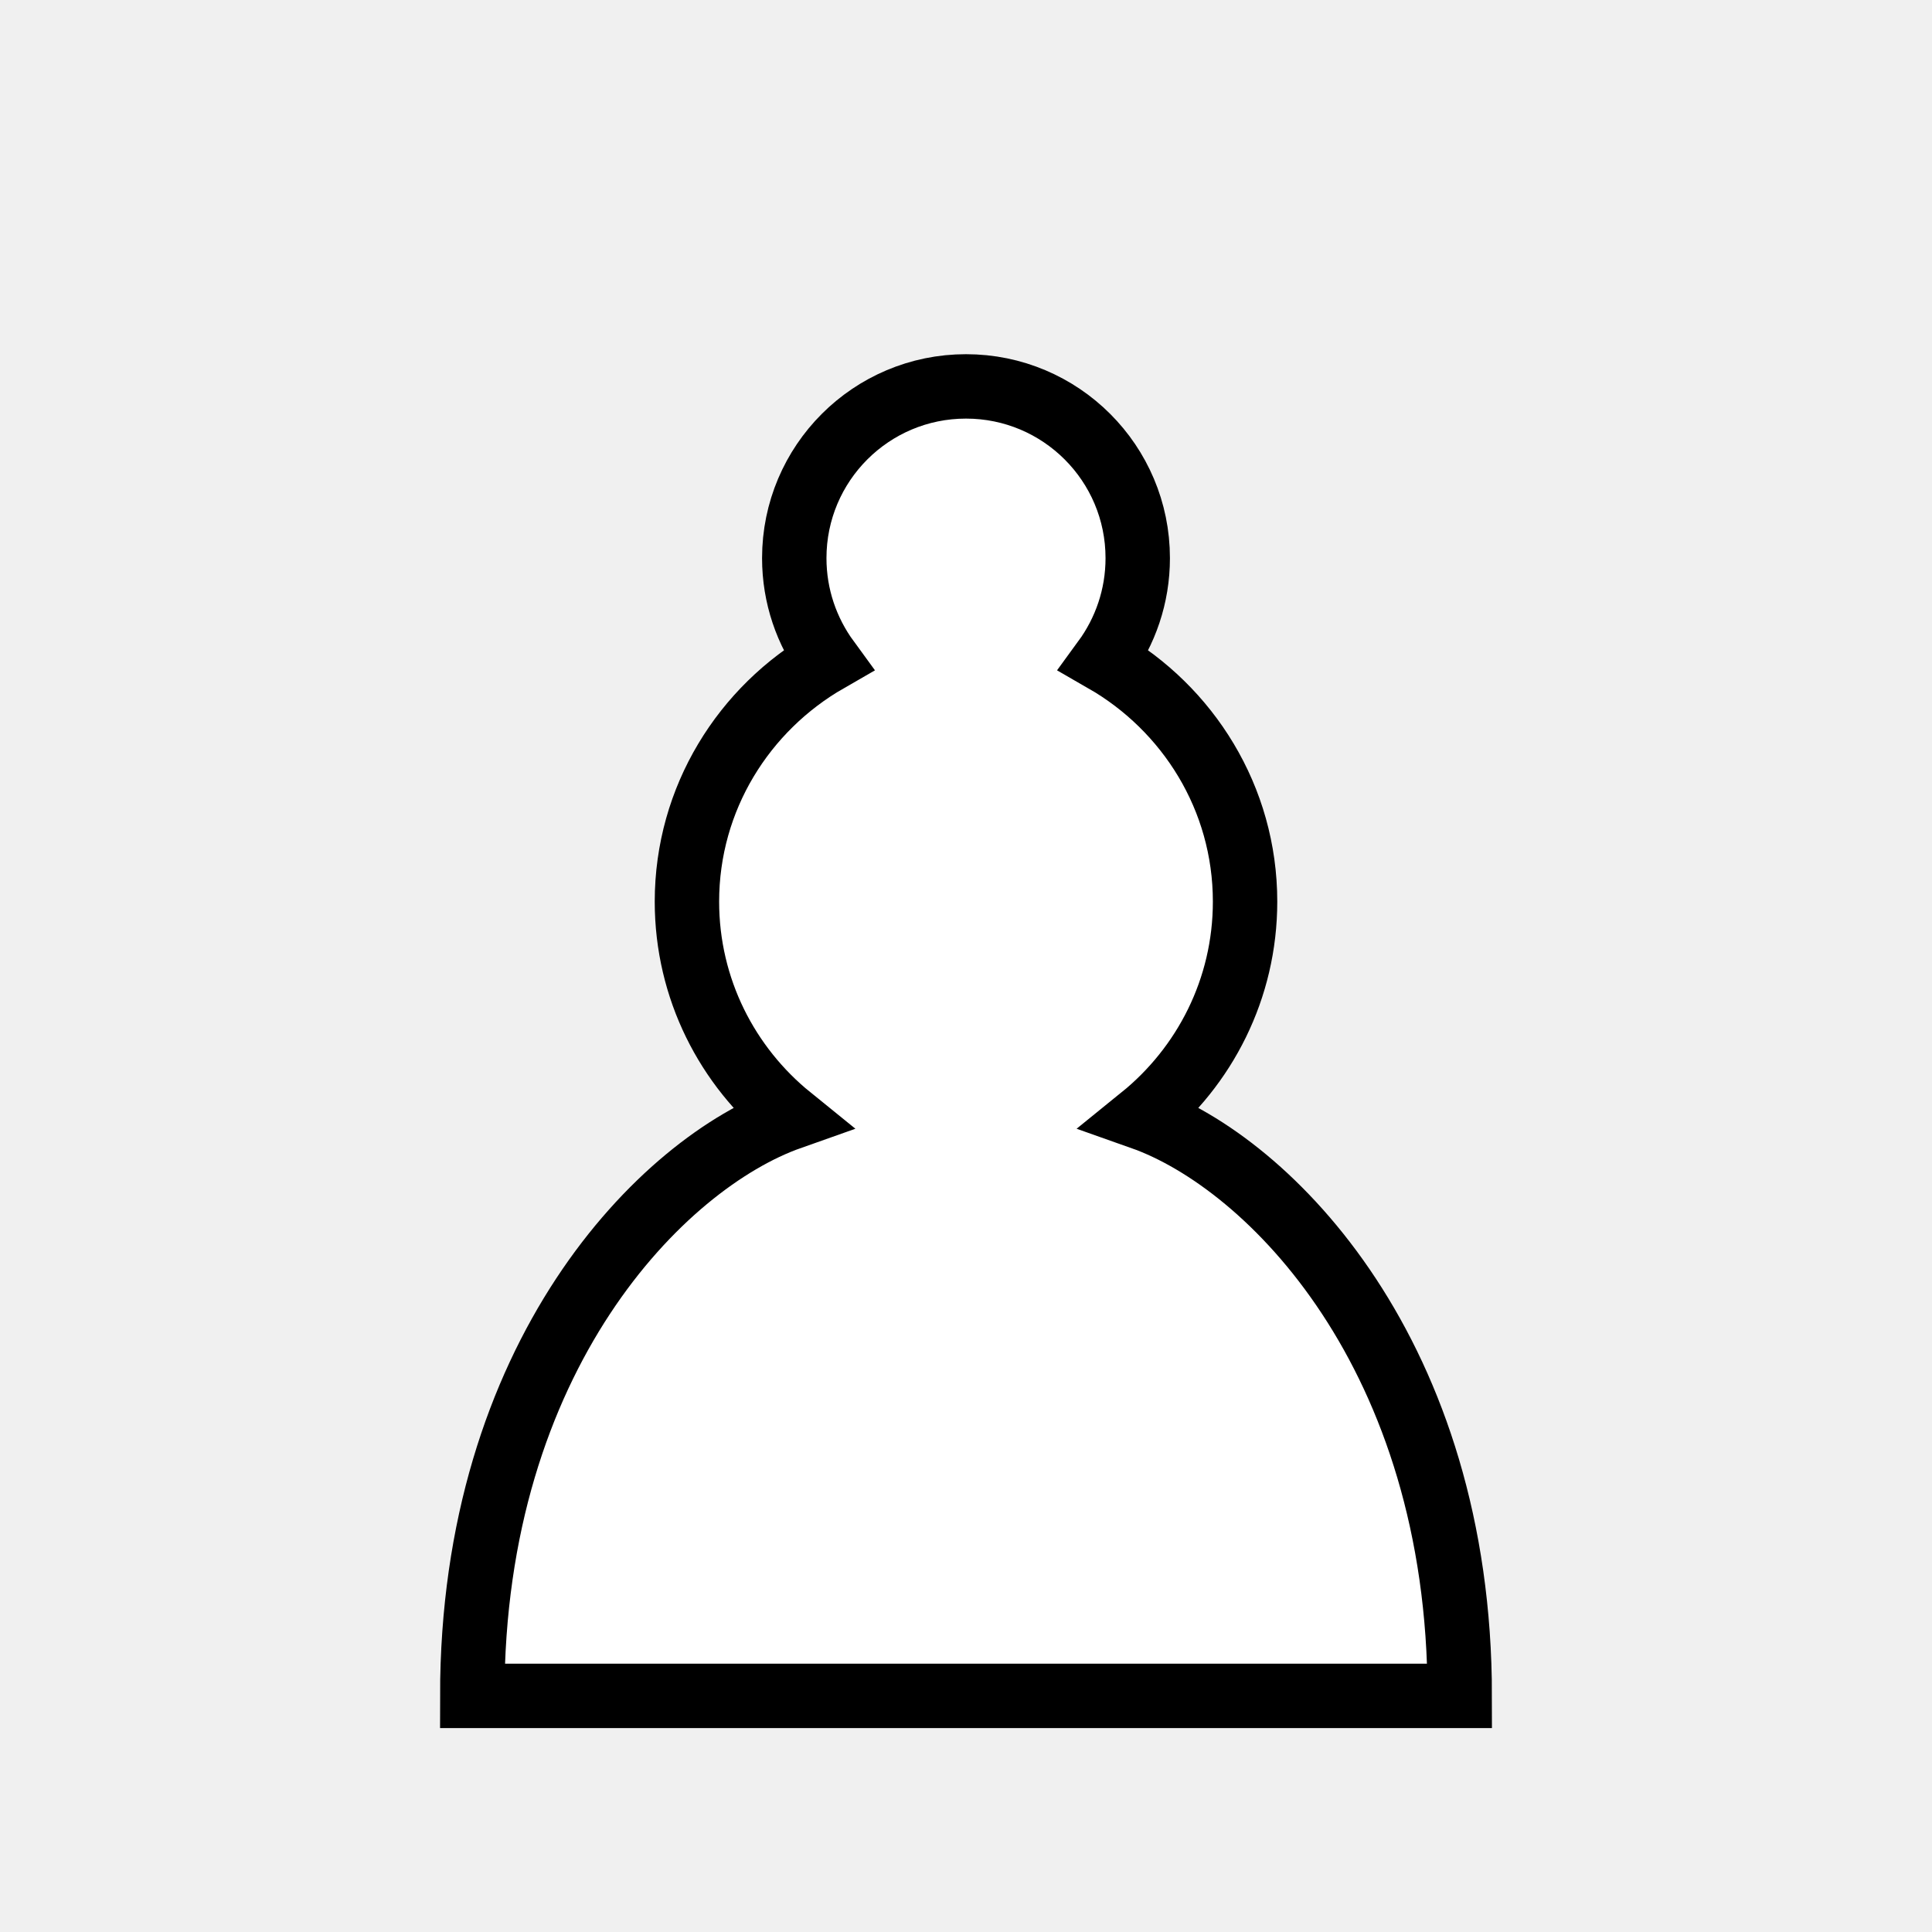
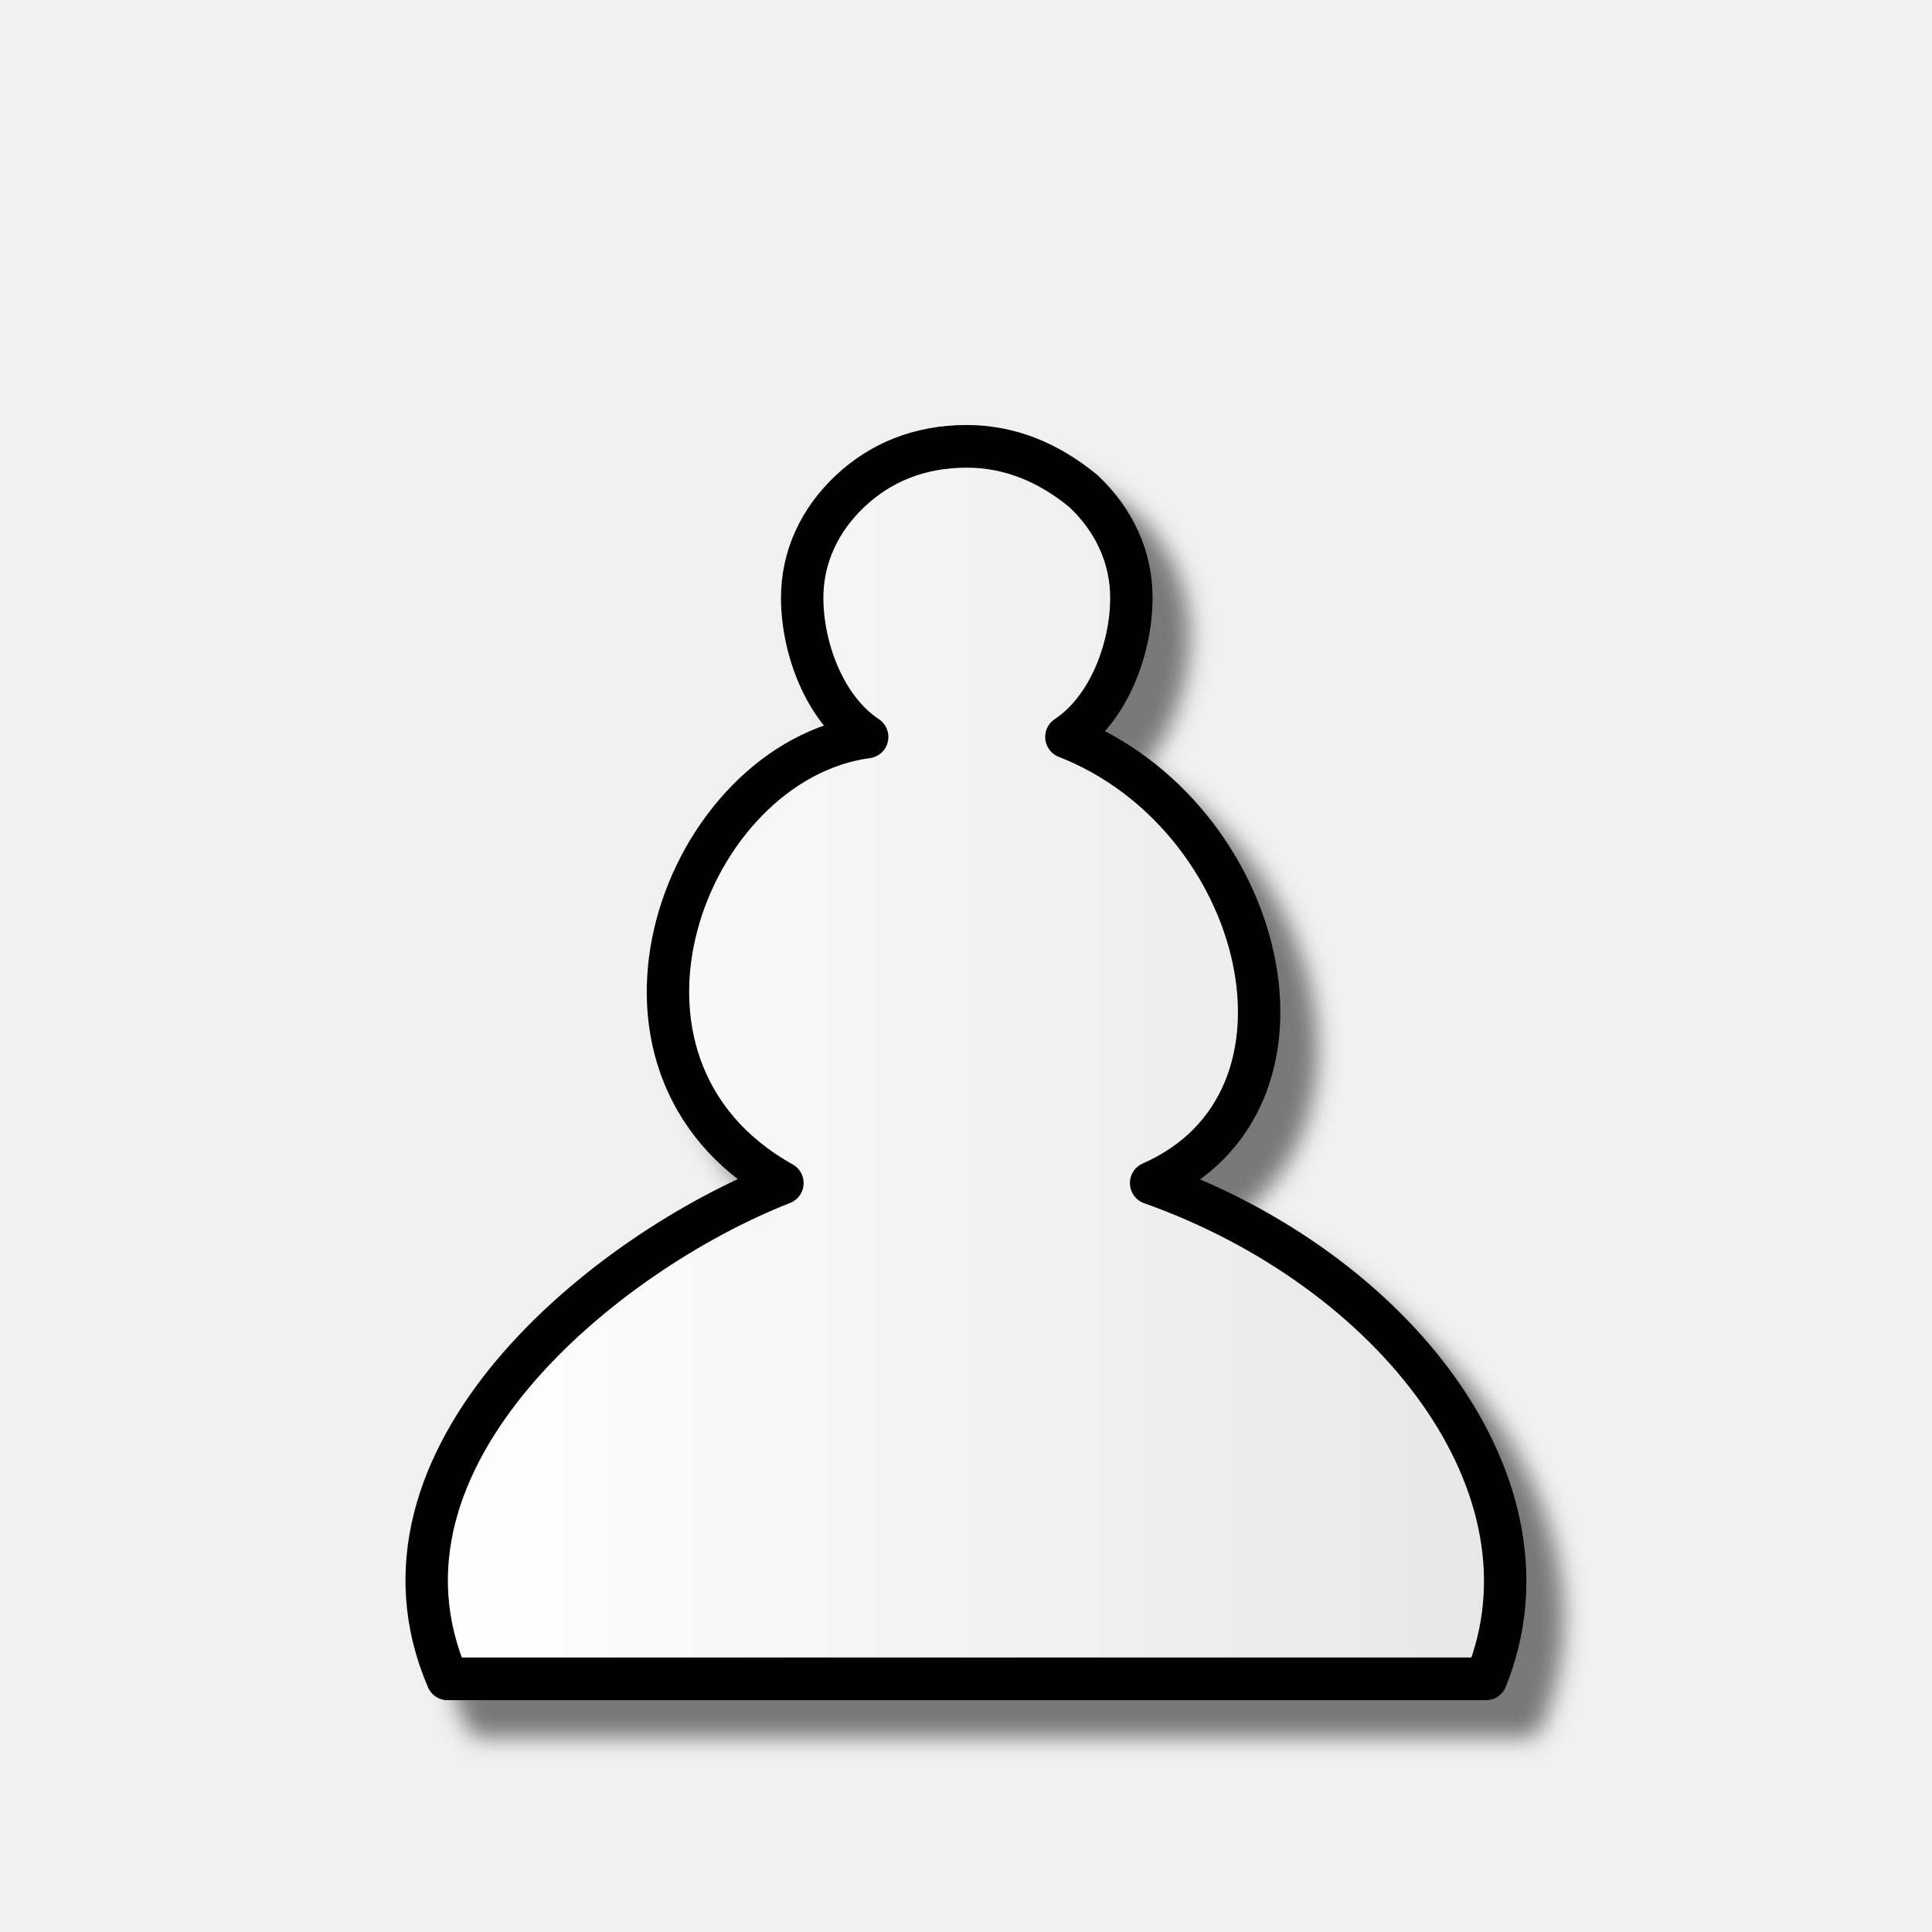
- <svg xmlns="http://www.w3.org/2000/svg" width="45" height="45">
-   <path d="M22.5 9c-2.21 0-4 1.79-4 4 0 .89.29 1.71.78 2.38C17.33 16.5 16 18.59 16 21c0 2.03.94 3.84 2.41 5.03-3 1.06-7.41 5.55-7.41 13.47h23c0-7.92-4.41-12.41-7.41-13.47 1.47-1.19 2.41-3 2.41-5.03 0-2.41-1.33-4.5-3.28-5.62.49-.67.78-1.49.78-2.38 0-2.21-1.79-4-4-4z" fill="#fff" stroke="#000" stroke-width="1.5" stroke-linecap="round" />
+ <svg xmlns="http://www.w3.org/2000/svg" width="50mm" height="50mm" clip-rule="evenodd" fill-rule="evenodd" image-rendering="optimizeQuality" shape-rendering="geometricPrecision" text-rendering="geometricPrecision" version="1.1" viewBox="0 0 50 50">
+   <defs>
+     <linearGradient id="linearGradient3009-3" x1="4127.3" x2="4235.7" y1="-2558.4" y2="-2558.4" gradientTransform="matrix(.27677 0 0 .27555 -1132.3 731.96)" gradientUnits="userSpaceOnUse">
+       <stop stop-color="#fff" offset="0" />
+       <stop stop-color="#e6e6e6" offset="1" />
+     </linearGradient>
+     <filter id="filter834" color-interpolation-filters="sRGB">
+       <feFlood flood-color="rgb(0,0,0)" flood-opacity=".498" result="flood" />
+       <feComposite in="flood" in2="SourceGraphic" operator="in" result="composite1" />
+       <feGaussianBlur in="composite1" result="blur" stdDeviation="0.3" />
+       <feOffset dx="1" dy="1" result="offset" />
+       <feComposite in="SourceGraphic" in2="offset" result="composite2" />
+     </filter>
+   </defs>
+   <g transform="matrix(.96658 0 0 .97245 .83342 1.2431)" clip-rule="evenodd" fill-rule="evenodd" image-rendering="optimizeQuality" shape-rendering="geometricPrecision" stroke-width="1.031">
+     <path class="st31" d="m25.024 43.401h-13.905c-2.551-5.885 4.213-11.341 8.968-13.194-5.683-3.161-2.602-11.219 2.269-11.873-1.16-0.763-1.74-2.393-1.74-3.701 0-1.09 0.464-2.071 1.276-2.834 0.812-0.763 1.856-1.199 3.131-1.199 1.16 0 2.204 0.436 3.131 1.199 0.812 0.763 1.276 1.744 1.276 2.834 0 1.308-0.58 2.938-1.74 3.701 5.335 2.071 7.256 9.693 2.269 11.873 6.495 2.289 11.056 8.072 8.968 13.194z" fill="url(#linearGradient3009-3)" filter="url(#filter834)" stroke="#000" stroke-linecap="square" stroke-linejoin="round" stroke-width="1.135" />
+   </g>
</svg>
